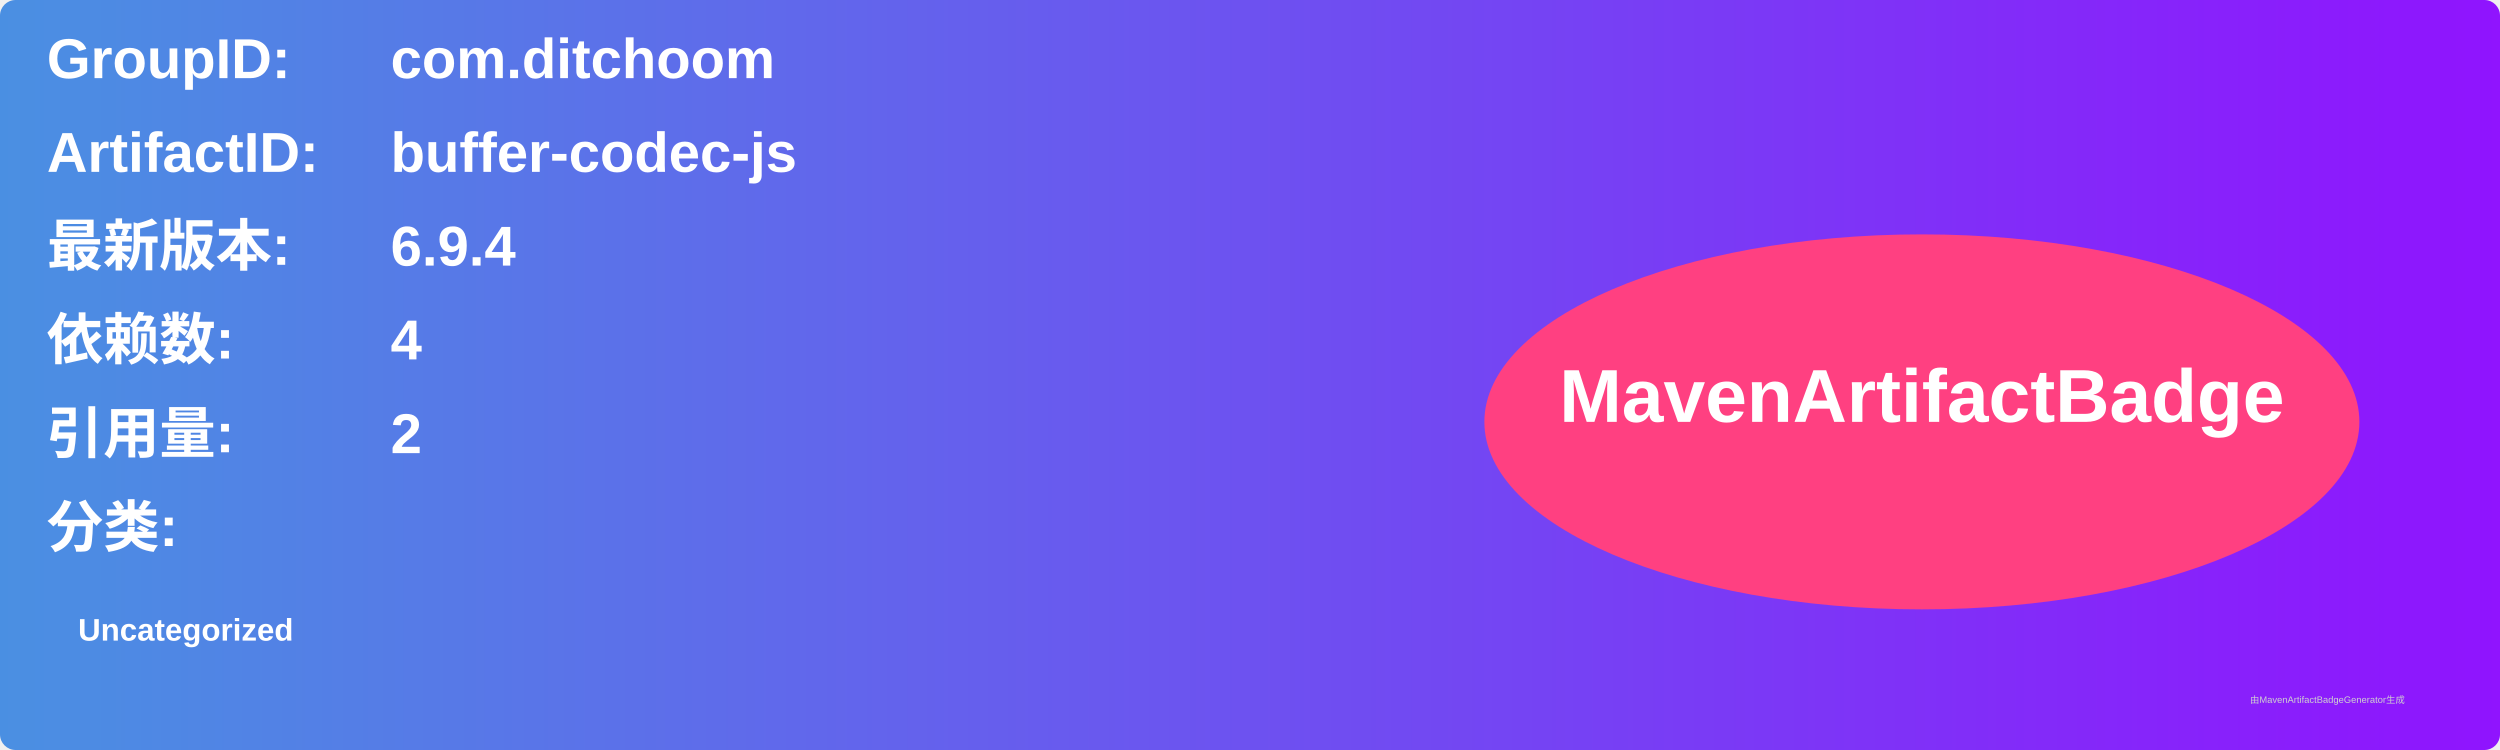
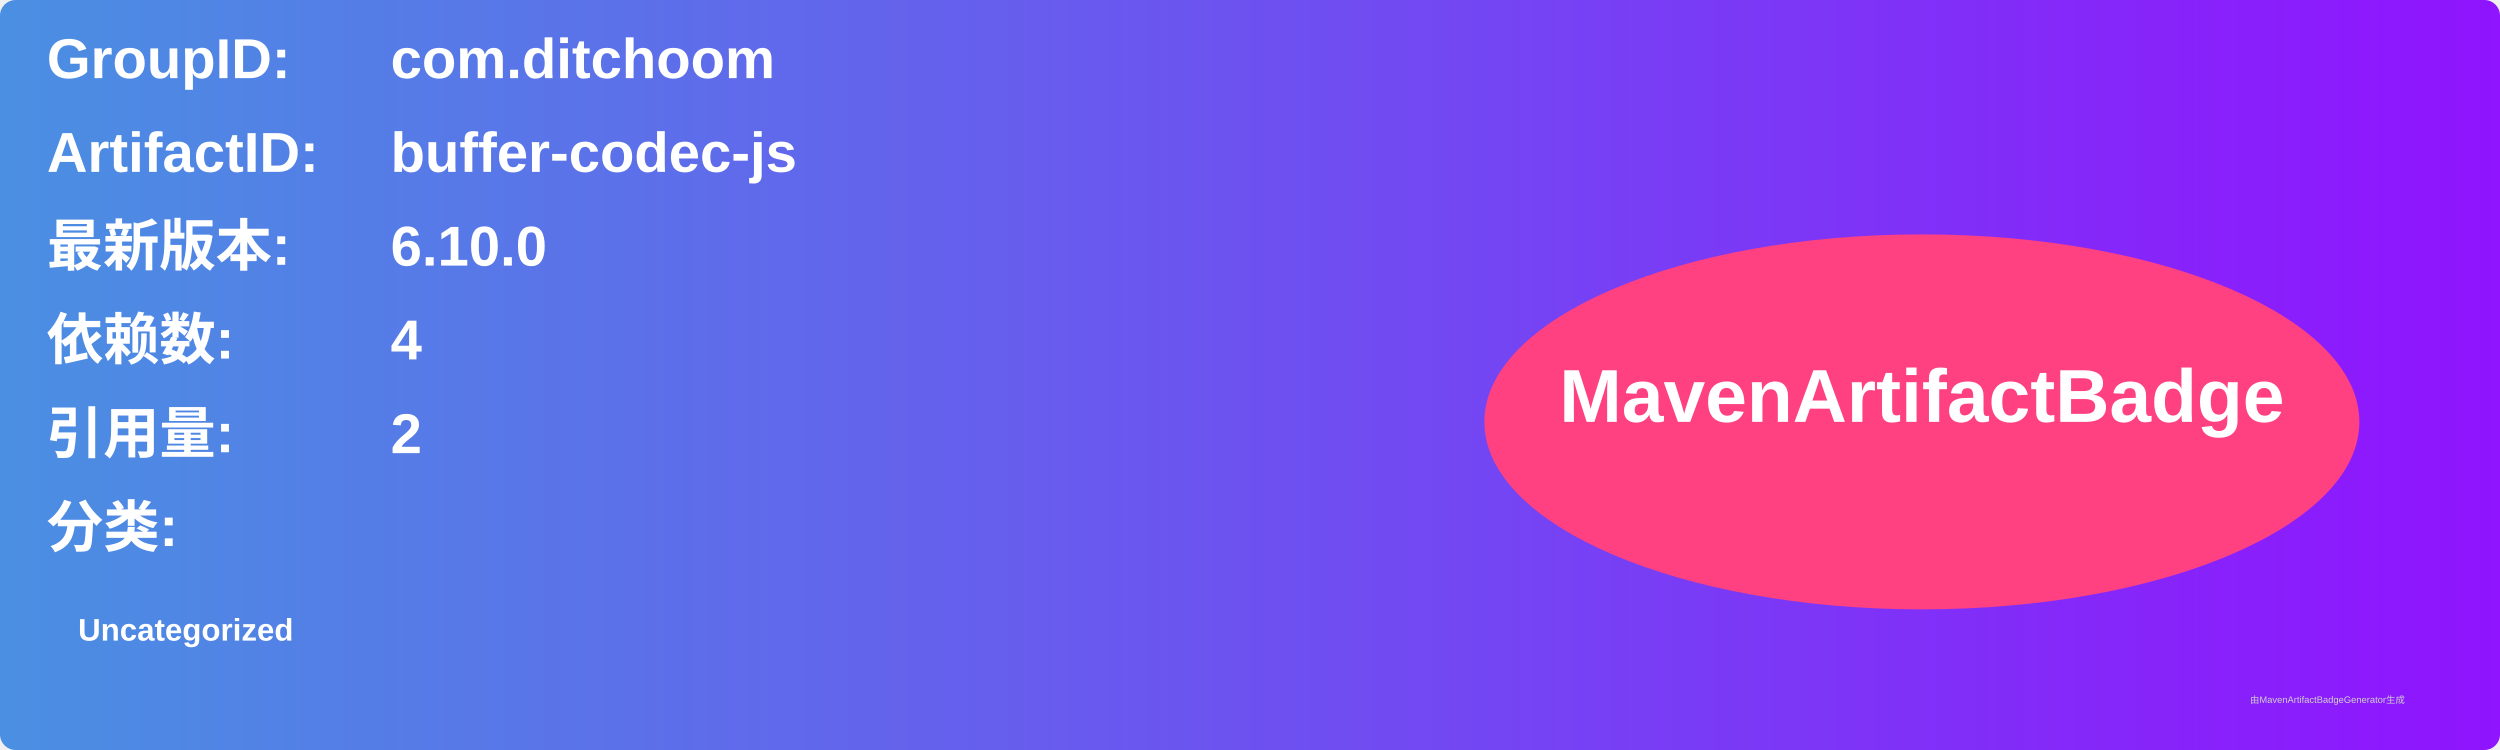
<svg xmlns="http://www.w3.org/2000/svg" width="800" height="240" viewBox="0 0 800 240">
  <linearGradient id="grad" x1="0%" y1="0%" x2="100%" y2="0%">
    <stop offset="0%" stop-color="#4a90e2" />
    <stop offset="100%" stop-color="#9013fe" />
  </linearGradient>
  <rect width="100%" height="100%" rx="5" ry="5" fill="url(#grad)" />
  <g transform="translate(15, 15)">
    <text x="0" y="10" font-family="Arial" font-size="18" fill="white" font-weight="bold" width="260">GroupID:</text>
    <text x="110" y="10" font-family="Arial" font-size="18" fill="white" font-weight="bold" width="460">com.ditchoom</text>
    <text x="0" y="40" font-family="Arial" font-size="18" fill="white" font-weight="bold" width="260">ArtifactID:</text>
    <text x="110" y="40" font-family="Arial" font-size="18" fill="white" font-weight="bold" width="460">buffer-codec-js</text>
    <text x="0" y="70" font-family="Arial" font-size="18" fill="white" font-weight="bold">最新版本:</text>
    <text x="110" y="70" font-family="Arial" font-size="18" fill="white" font-weight="bold">
-       <tspan font-weight="bold">6.9.4</tspan>
+       <tspan font-weight="bold">6.10.0</tspan>
    </text>
    <text x="0" y="100" font-family="Arial" font-size="18" fill="white" font-weight="bold">依赖数: </text>
    <text x="110" y="100" font-family="Arial" font-size="18" fill="white">
      <tspan font-weight="bold">4</tspan>
    </text>
    <text x="0" y="130" font-family="Arial" font-size="18" fill="white" font-weight="bold">引用量: </text>
    <text x="110" y="130" font-family="Arial" font-size="18" fill="white">
      <tspan font-weight="bold">2</tspan>
    </text>
    <text x="0" y="160" font-family="Arial" font-size="18" fill="white" font-weight="bold">分类:</text>
    <text x="10" y="190" font-family="Arial" font-size="10" fill="white">
      <tspan font-weight="bold">Uncategorized</tspan>
    </text>
    <ellipse cx="600" cy="120" rx="140" ry="60" fill="#ff4081" />
    <text x="600" y="120" text-anchor="middle" font-family="Arial" font-size="24" fill="white" font-weight="bold">MavenArtifactBadge</text>
  </g>
  <text x="720" y="225" font-family="Arial" font-size="3" fill="#d0d0d0">由MavenArtifactBadgeGenerator生成</text>
</svg>
